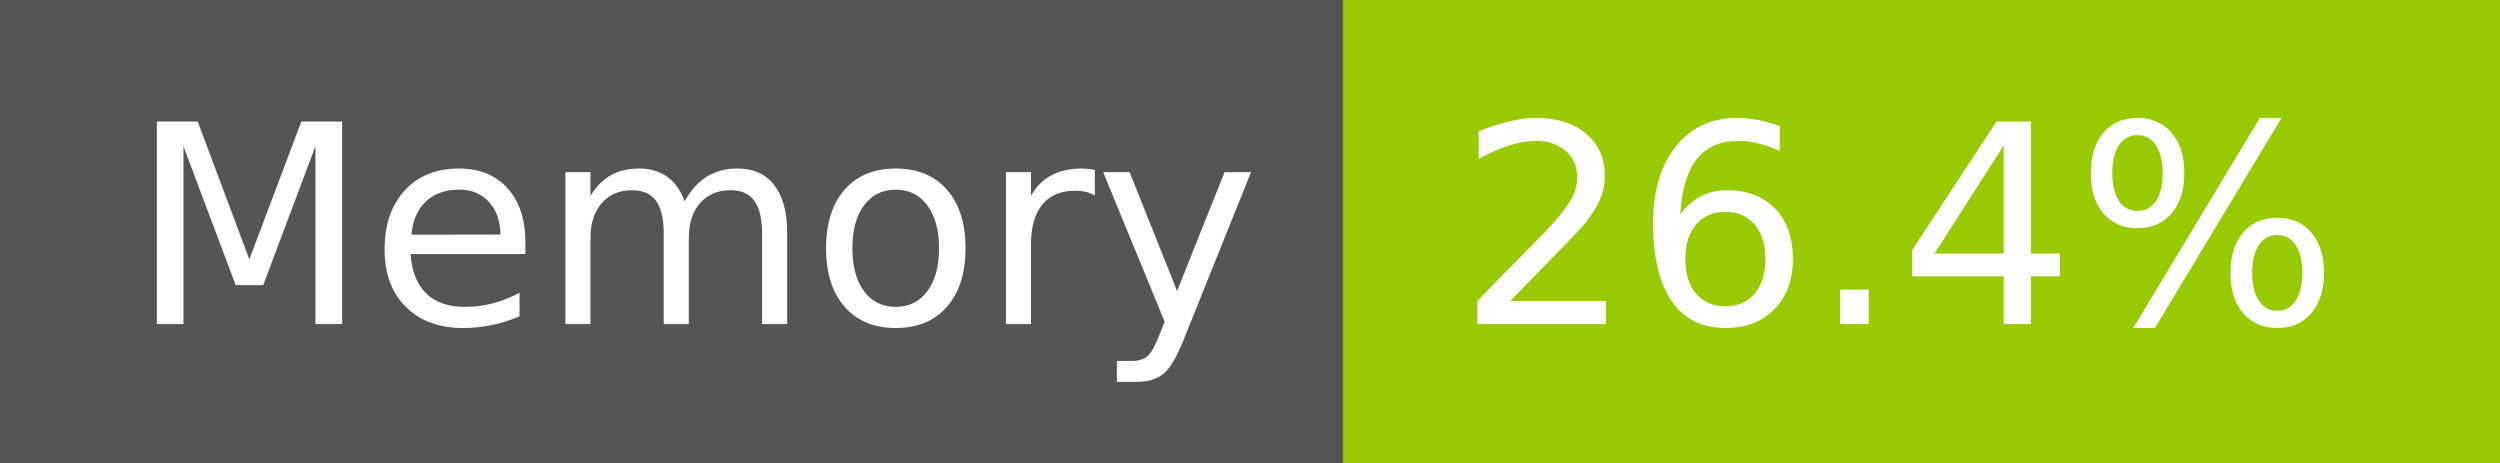
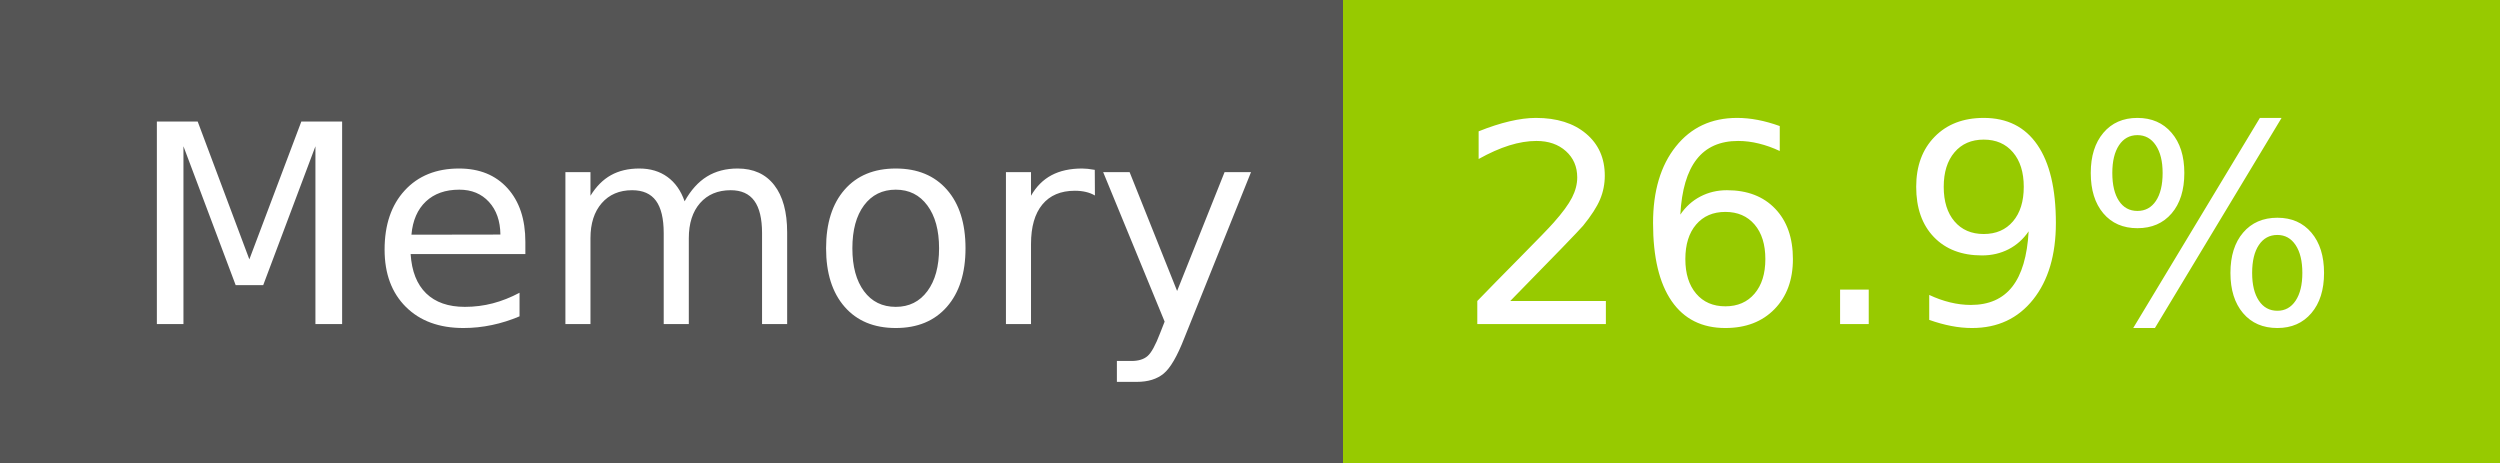
- <svg xmlns="http://www.w3.org/2000/svg" width="108" height="20" role="img" aria-label="Memory: 26.4%">
+ <svg xmlns="http://www.w3.org/2000/svg" width="108" height="20" role="img" aria-label="Memory: 26.9%">
  <g shape-rendering="crispEdges">
    <rect width="58" height="20" fill="#555" />
    <rect x="58" width="50" height="20" fill="#97ca00" />
  </g>
  <g fill="#fff" text-anchor="middle" font-family="Verdana,Geneva,DejaVu Sans,sans-serif" text-rendering="geometricPrecision" font-size="120">
    <text x="300" y="140" transform="scale(.1)" fill="#fff" textLength="466">Memory</text>
-     <text x="820" y="140" transform="scale(.1)" fill="#fff" textLength="390">26.4%</text>
+     <text x="820" y="140" transform="scale(.1)" fill="#fff" textLength="390">26.9%</text>
  </g>
</svg>
